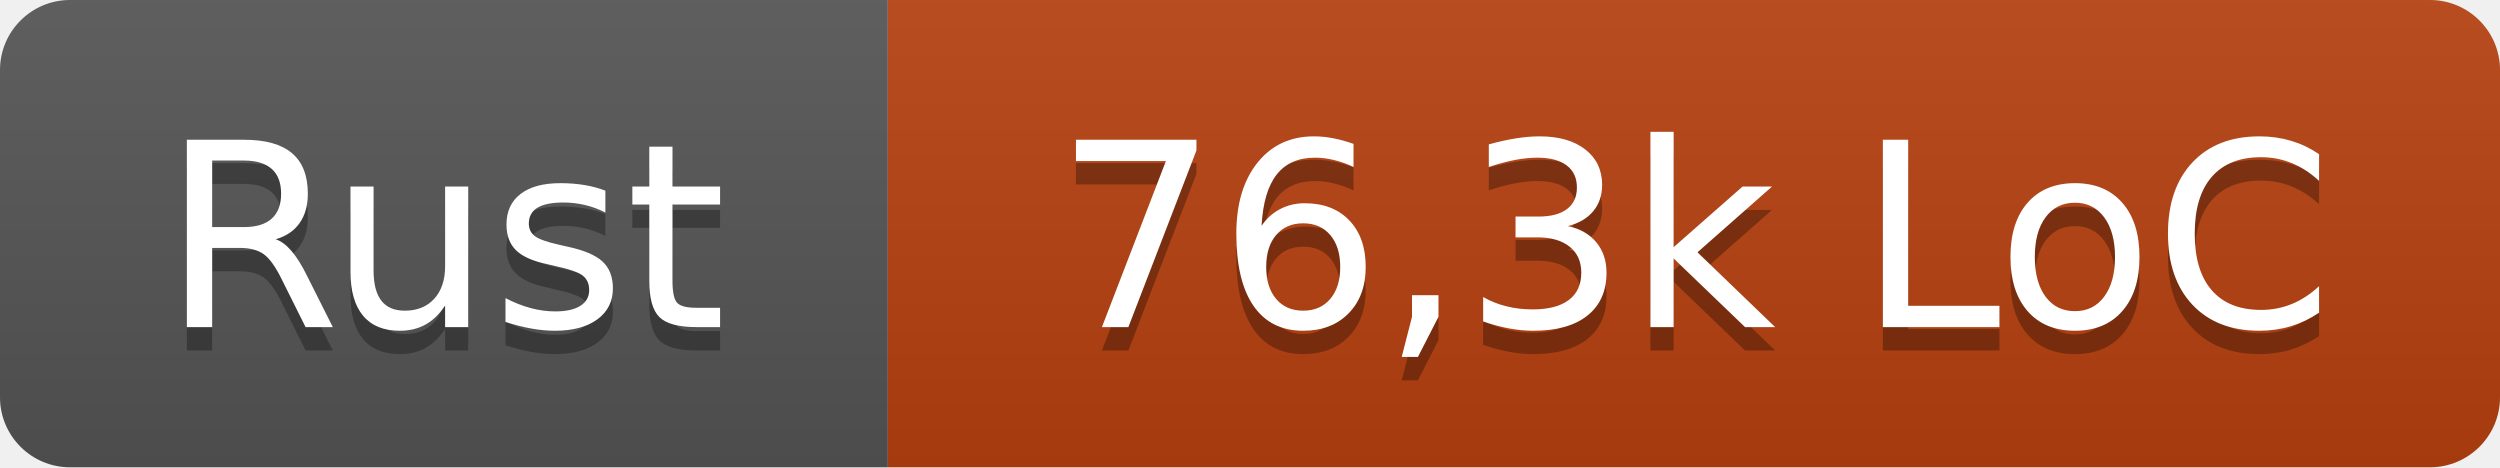
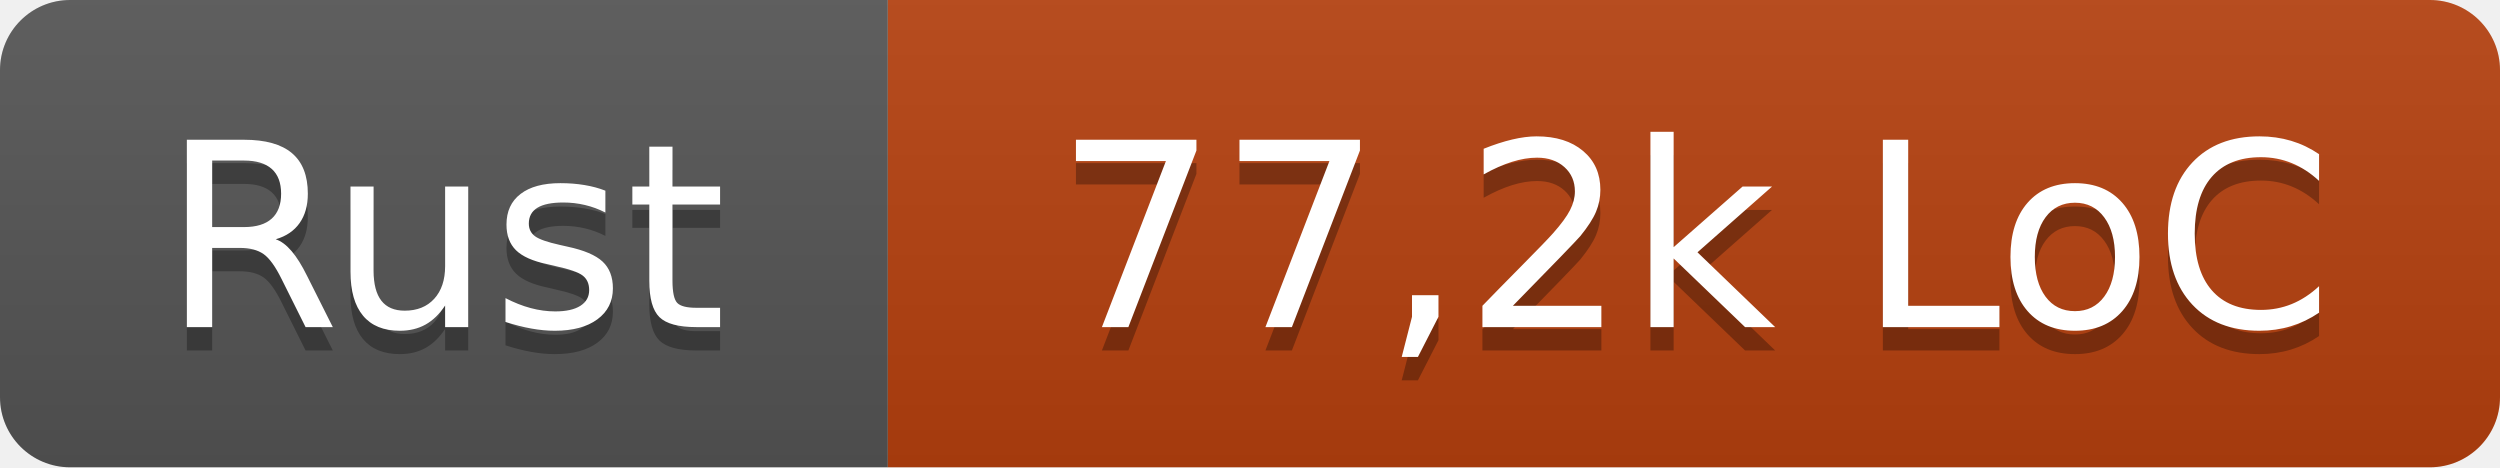
- <svg xmlns="http://www.w3.org/2000/svg" width="107" height="20" role="img" aria-label="Rust: 76,3k LoC">
+ <svg xmlns="http://www.w3.org/2000/svg" width="107" height="20" role="img" aria-label="Rust: 77,2k LoC">
  <linearGradient id="s" x2="0" y2="100%">
    <stop offset="0" stop-color="#bbb" stop-opacity=".1" />
    <stop offset="1" stop-opacity=".1" />
  </linearGradient>
  <clipPath id="r">
    <rect width="107" height="20" rx="3" fill="#fff" />
  </clipPath>
  <g clip-path="url(#r)">
    <rect width="38" height="20" fill="#555" />
    <rect x="38" width="69" height="20" fill="#b7410e" />
    <rect width="107" height="20" fill="url(#s)" />
  </g>
  <g fill="#fff" text-anchor="middle" font-family="Verdana,Geneva,DejaVu Sans,sans-serif" text-rendering="geometricPrecision" font-size="110">
    <text x="190" y="150" fill="#010101" fill-opacity=".3" transform="scale(.1)" textLength="260">Rust</text>
    <text x="190" y="140" transform="scale(.1)" textLength="260">Rust</text>
-     <text x="725" y="150" fill="#010101" fill-opacity=".3" transform="scale(.1)" textLength="570">76,3k LoC</text>
-     <text x="725" y="140" transform="scale(.1)" textLength="570">76,3k LoC</text>
+     <text x="725" y="150" fill="#010101" fill-opacity=".3" transform="scale(.1)" textLength="570">77,2k LoC</text>
+     <text x="725" y="140" transform="scale(.1)" textLength="570">77,2k LoC</text>
  </g>
</svg>
